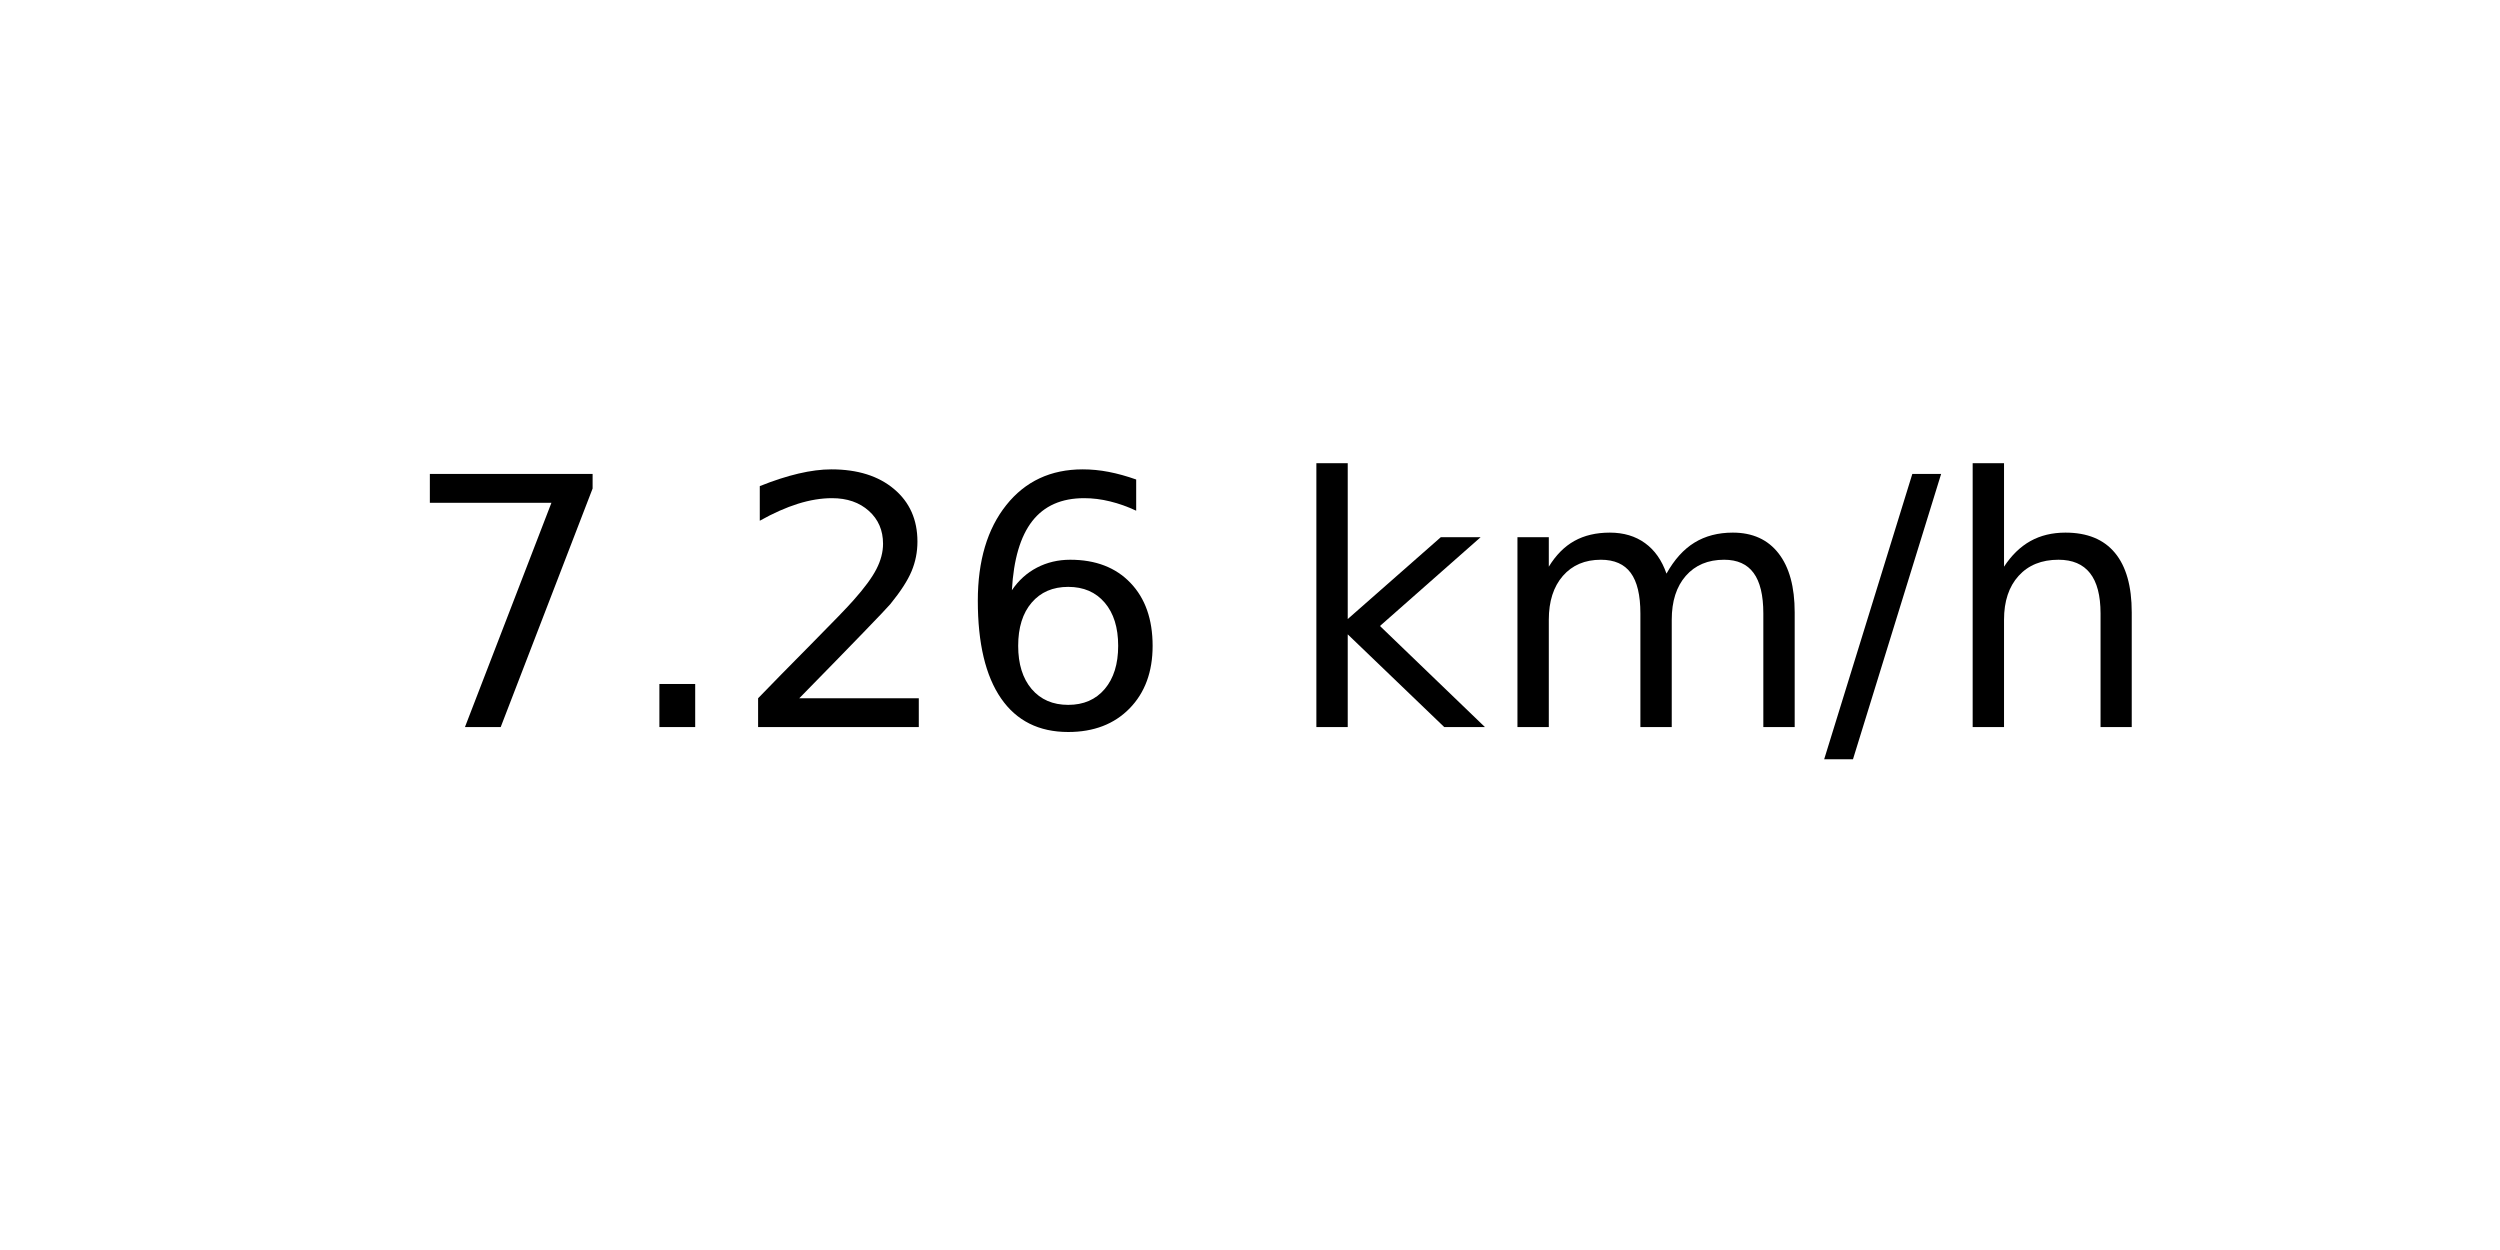
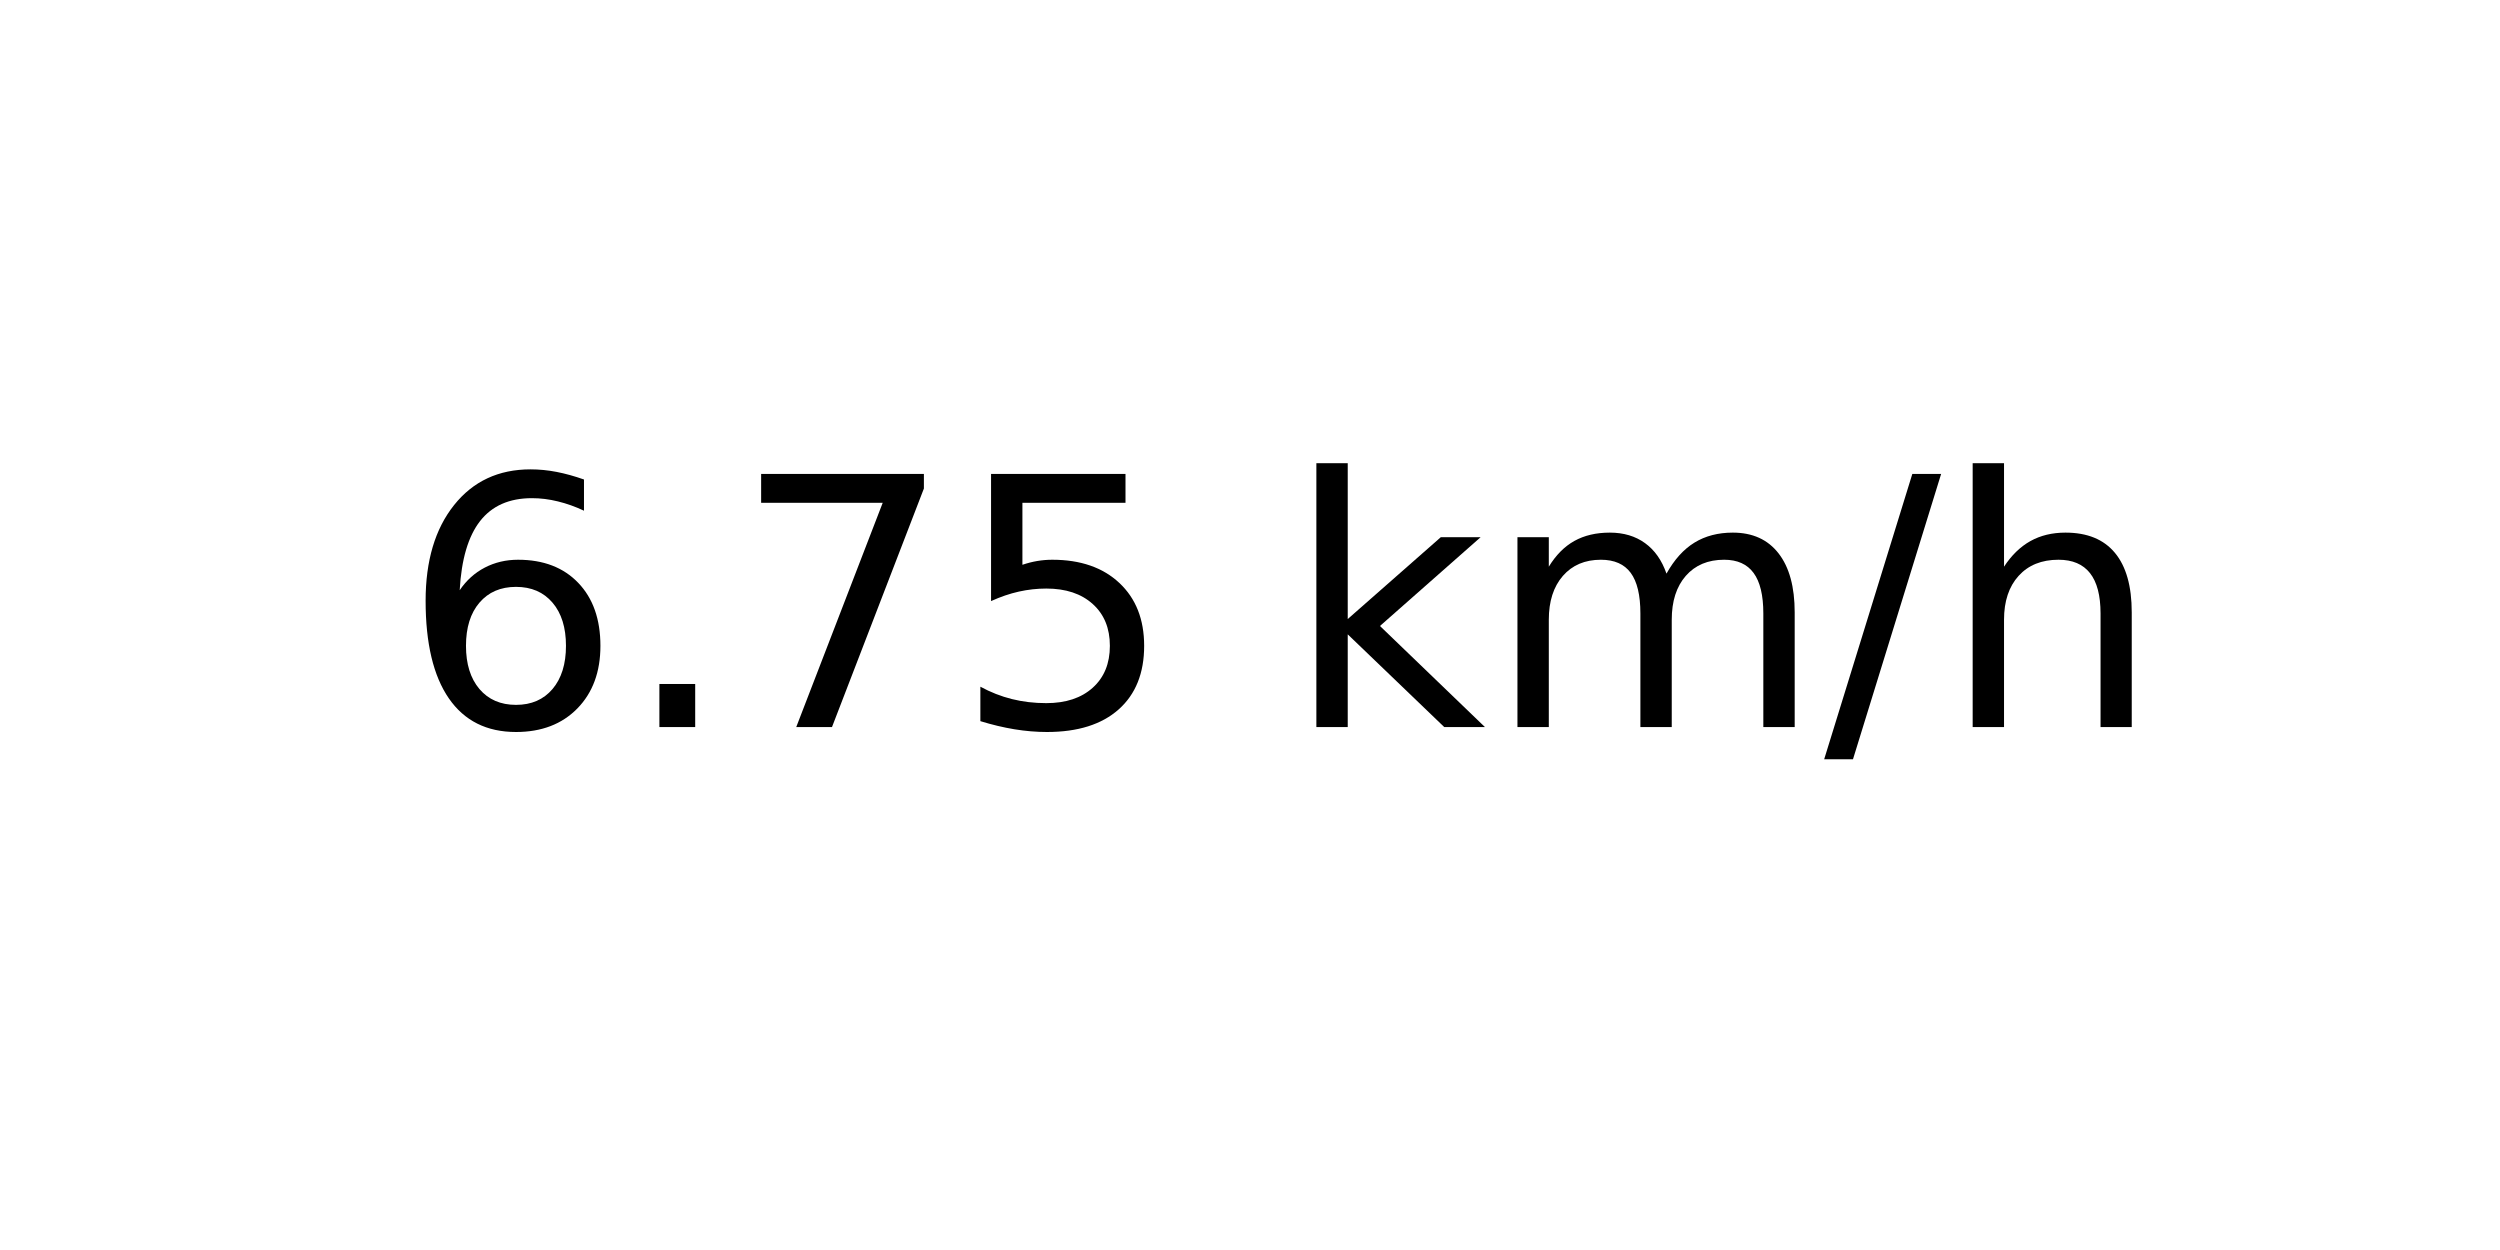
<svg xmlns="http://www.w3.org/2000/svg" xmlns:xlink="http://www.w3.org/1999/xlink" width="72pt" height="36pt" viewBox="0 0 72 36" version="1.1">
  <defs>
    <style type="text/css">*{stroke-linejoin: round; stroke-linecap: butt}</style>
  </defs>
  <g id="figure_1">
    <g id="axes_1">
      <g id="text_1">
        <g transform="translate(11.55937 20.93937) scale(0.1 -0.1)">
          <defs>
+             <path id="DejaVuSans-36" d="M 2113 2584  Q 1688 2584 1439 2293  Q 1191 2003 1191 1497  Q 1191 994 1439 701  Q 1688 409 2113 409  Q 2538 409 2786 701  Q 3034 994 3034 1497  Q 3034 2003 2786 2293  Q 2538 2584 2113 2584  z M 3366 4563  L 3366 3988  Q 3128 4100 2886 4159  Q 2644 4219 2406 4219  Q 1781 4219 1451 3797  Q 1122 3375 1075 2522  Q 1259 2794 1537 2939  Q 1816 3084 2150 3084  Q 2853 3084 3261 2657  Q 3669 2231 3669 1497  Q 3669 778 3244 343  Q 2819 -91 2113 -91  Q 1303 -91 875 529  Q 447 1150 447 2328  Q 447 3434 972 4092  Q 1497 4750 2381 4750  Q 2619 4750 2861 4703  Q 3103 4656 3366 4563  z " transform="scale(0.015625)" />
+             <path id="DejaVuSans-2e" d="M 684 794  L 1344 794  L 1344 0  L 684 0  L 684 794  z " transform="scale(0.015625)" />
            <path id="DejaVuSans-37" d="M 525 4666  L 3525 4666  L 3525 4397  L 1831 0  L 1172 0  L 2766 4134  L 525 4134  L 525 4666  z " transform="scale(0.015625)" />
-             <path id="DejaVuSans-2e" d="M 684 794  L 1344 794  L 1344 0  L 684 0  L 684 794  z " transform="scale(0.015625)" />
-             <path id="DejaVuSans-32" d="M 1228 531  L 3431 531  L 3431 0  L 469 0  L 469 531  Q 828 903 1448 1529  Q 2069 2156 2228 2338  Q 2531 2678 2651 2914  Q 2772 3150 2772 3378  Q 2772 3750 2511 3984  Q 2250 4219 1831 4219  Q 1534 4219 1204 4116  Q 875 4013 500 3803  L 500 4441  Q 881 4594 1212 4672  Q 1544 4750 1819 4750  Q 2544 4750 2975 4387  Q 3406 4025 3406 3419  Q 3406 3131 3298 2873  Q 3191 2616 2906 2266  Q 2828 2175 2409 1742  Q 1991 1309 1228 531  z " transform="scale(0.015625)" />
-             <path id="DejaVuSans-36" d="M 2113 2584  Q 1688 2584 1439 2293  Q 1191 2003 1191 1497  Q 1191 994 1439 701  Q 1688 409 2113 409  Q 2538 409 2786 701  Q 3034 994 3034 1497  Q 3034 2003 2786 2293  Q 2538 2584 2113 2584  z M 3366 4563  L 3366 3988  Q 3128 4100 2886 4159  Q 2644 4219 2406 4219  Q 1781 4219 1451 3797  Q 1122 3375 1075 2522  Q 1259 2794 1537 2939  Q 1816 3084 2150 3084  Q 2853 3084 3261 2657  Q 3669 2231 3669 1497  Q 3669 778 3244 343  Q 2819 -91 2113 -91  Q 1303 -91 875 529  Q 447 1150 447 2328  Q 447 3434 972 4092  Q 1497 4750 2381 4750  Q 2619 4750 2861 4703  Q 3103 4656 3366 4563  z " transform="scale(0.015625)" />
+             <path id="DejaVuSans-35" d="M 691 4666  L 3169 4666  L 3169 4134  L 1269 4134  L 1269 2991  Q 1406 3038 1543 3061  Q 1681 3084 1819 3084  Q 2600 3084 3056 2656  Q 3513 2228 3513 1497  Q 3513 744 3044 326  Q 2575 -91 1722 -91  Q 1428 -91 1123 -41  Q 819 9 494 109  L 494 744  Q 775 591 1075 516  Q 1375 441 1709 441  Q 2250 441 2565 725  Q 2881 1009 2881 1497  Q 2881 1984 2565 2268  Q 2250 2553 1709 2553  Q 1456 2553 1204 2497  Q 953 2441 691 2322  L 691 4666  z " transform="scale(0.015625)" />
            <path id="DejaVuSans-20" transform="scale(0.015625)" />
            <path id="DejaVuSans-6b" d="M 581 4863  L 1159 4863  L 1159 1991  L 2875 3500  L 3609 3500  L 1753 1863  L 3688 0  L 2938 0  L 1159 1709  L 1159 0  L 581 0  L 581 4863  z " transform="scale(0.015625)" />
            <path id="DejaVuSans-6d" d="M 3328 2828  Q 3544 3216 3844 3400  Q 4144 3584 4550 3584  Q 5097 3584 5394 3201  Q 5691 2819 5691 2113  L 5691 0  L 5113 0  L 5113 2094  Q 5113 2597 4934 2840  Q 4756 3084 4391 3084  Q 3944 3084 3684 2787  Q 3425 2491 3425 1978  L 3425 0  L 2847 0  L 2847 2094  Q 2847 2600 2669 2842  Q 2491 3084 2119 3084  Q 1678 3084 1418 2786  Q 1159 2488 1159 1978  L 1159 0  L 581 0  L 581 3500  L 1159 3500  L 1159 2956  Q 1356 3278 1631 3431  Q 1906 3584 2284 3584  Q 2666 3584 2933 3390  Q 3200 3197 3328 2828  z " transform="scale(0.015625)" />
            <path id="DejaVuSans-2f" d="M 1625 4666  L 2156 4666  L 531 -594  L 0 -594  L 1625 4666  z " transform="scale(0.015625)" />
            <path id="DejaVuSans-68" d="M 3513 2113  L 3513 0  L 2938 0  L 2938 2094  Q 2938 2591 2744 2837  Q 2550 3084 2163 3084  Q 1697 3084 1428 2787  Q 1159 2491 1159 1978  L 1159 0  L 581 0  L 581 4863  L 1159 4863  L 1159 2956  Q 1366 3272 1645 3428  Q 1925 3584 2291 3584  Q 2894 3584 3203 3211  Q 3513 2838 3513 2113  z " transform="scale(0.015625)" />
          </defs>
-           <use xlink:href="#DejaVuSans-37" />
+           <use xlink:href="#DejaVuSans-36" />
          <use xlink:href="#DejaVuSans-2e" x="63.623" />
-           <use xlink:href="#DejaVuSans-32" x="95.41" />
-           <use xlink:href="#DejaVuSans-36" x="159.033" />
+           <use xlink:href="#DejaVuSans-37" x="95.41" />
+           <use xlink:href="#DejaVuSans-35" x="159.033" />
          <use xlink:href="#DejaVuSans-20" x="222.656" />
          <use xlink:href="#DejaVuSans-6b" x="254.443" />
          <use xlink:href="#DejaVuSans-6d" x="312.354" />
          <use xlink:href="#DejaVuSans-2f" x="409.766" />
          <use xlink:href="#DejaVuSans-68" x="443.457" />
        </g>
      </g>
    </g>
  </g>
</svg>
